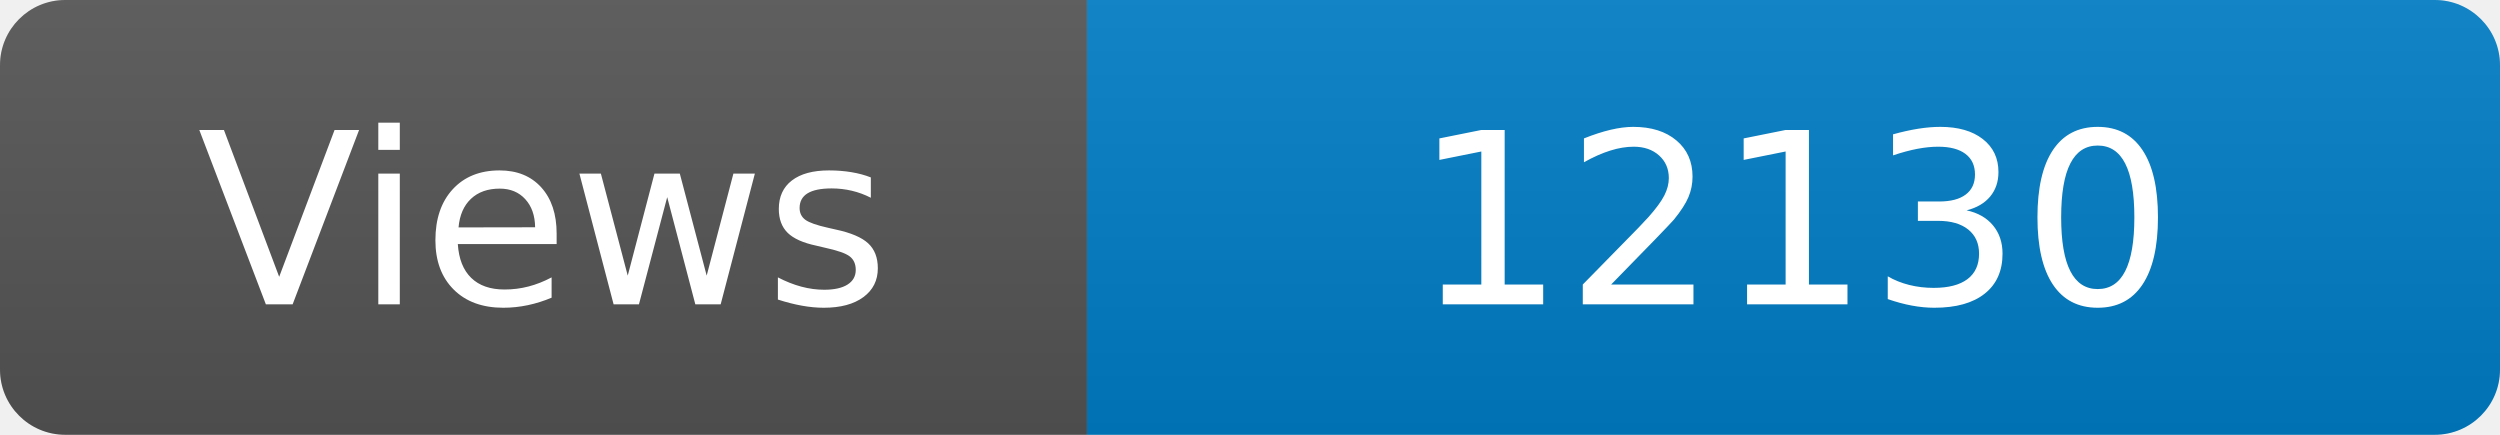
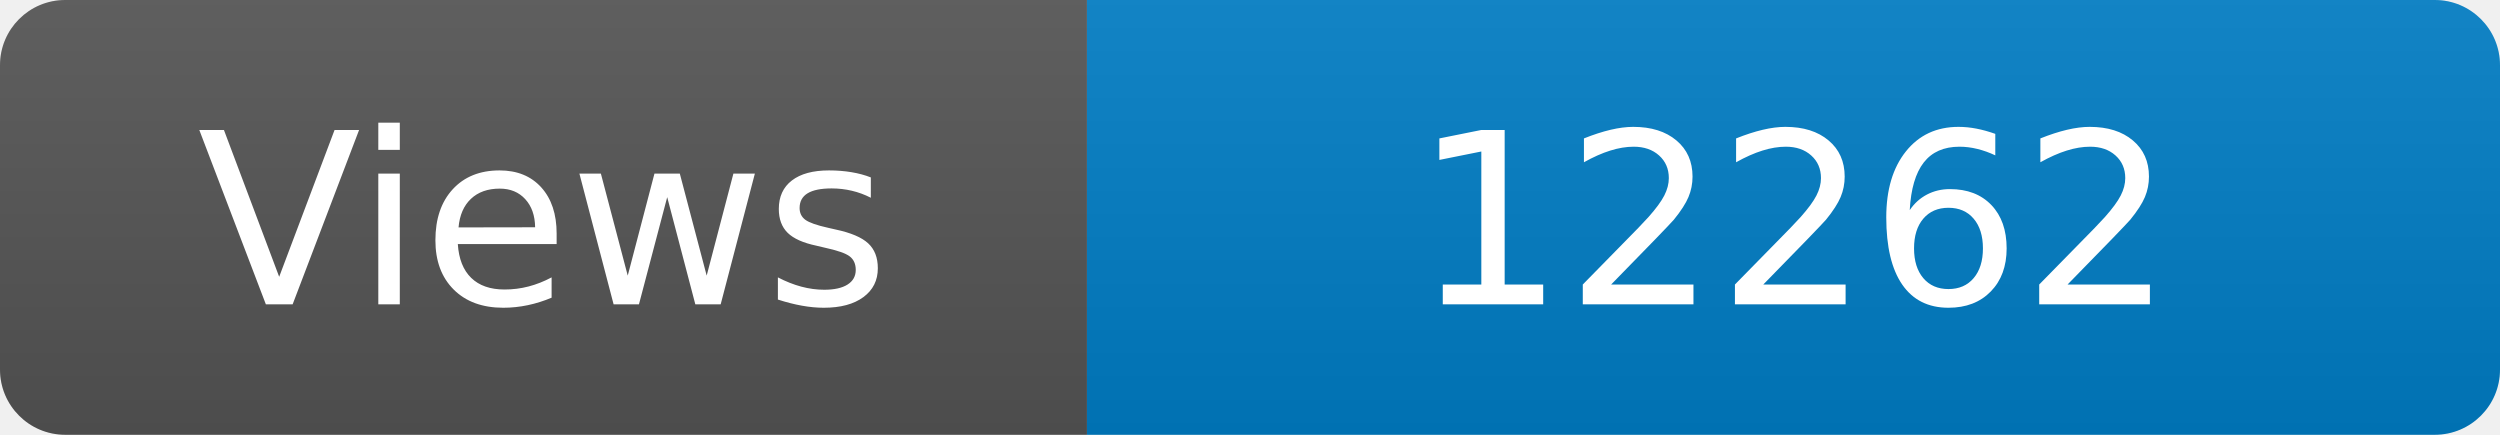
<svg xmlns="http://www.w3.org/2000/svg" width="115" height="20" role="img" aria-label="Maintained?: yes">
  <linearGradient id="s" x2="0" y2="100%">
    <stop offset="0" stop-color="#bbb" stop-opacity=".1" />
    <stop offset="1" stop-opacity=".1" />
  </linearGradient>
  <clipPath id="r">
    <rect width="115" height="20" rx="3" fill="#fff" />
  </clipPath>
  <g clip-path="url(#r)">
    <rect width="50" height="20" fill="#555" />
    <rect x="50" width="160" height="20" fill="#007ec6" />
    <rect width="115" height="20" fill="url(#s)" />
  </g>
  <g fill="#fff" text-anchor="middle" font-family="Verdana,Geneva,DejaVu Sans,sans-serif" font-size="110">
    <text x="250" y="140" transform="scale(.1)" fill="#fff">Views</text>
-     <text x="825" y="140" transform="scale(.1)" fill="#fff">12130</text>
+     <text x="825" y="140" transform="scale(.1)" fill="#fff">12262</text>
  </g>
</svg>
